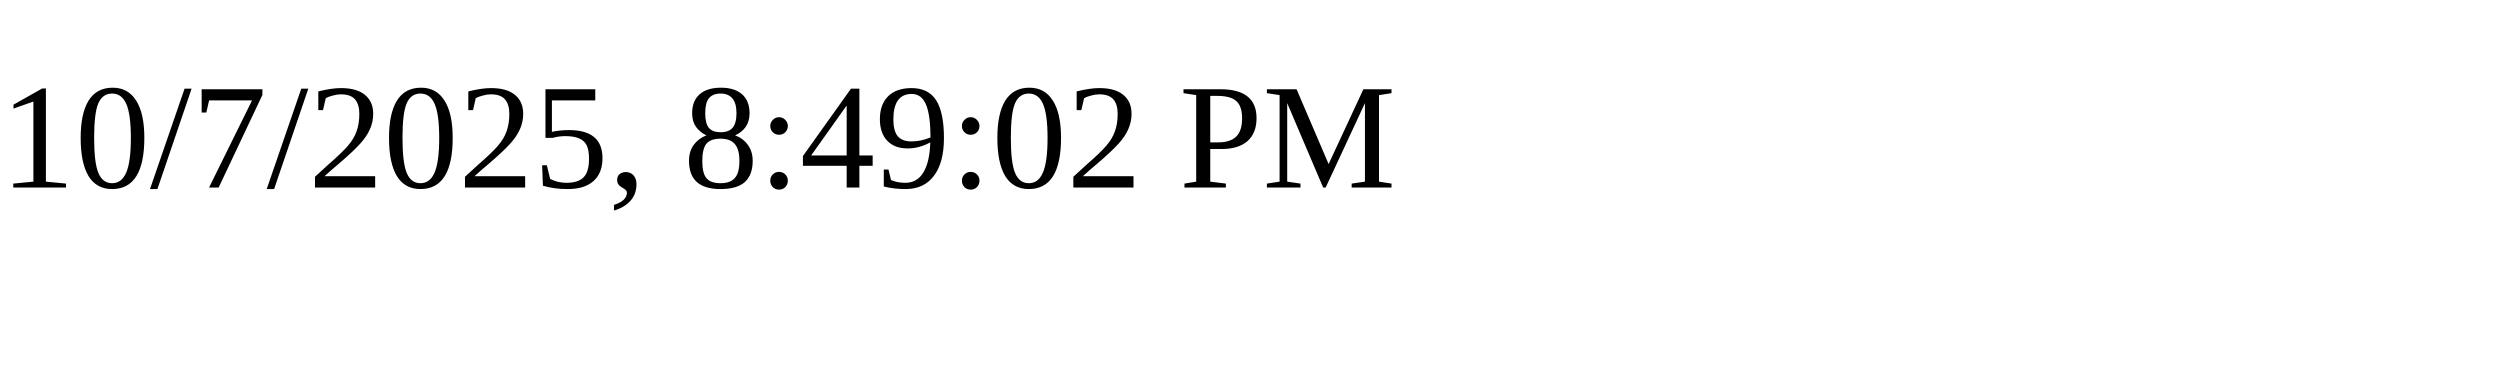
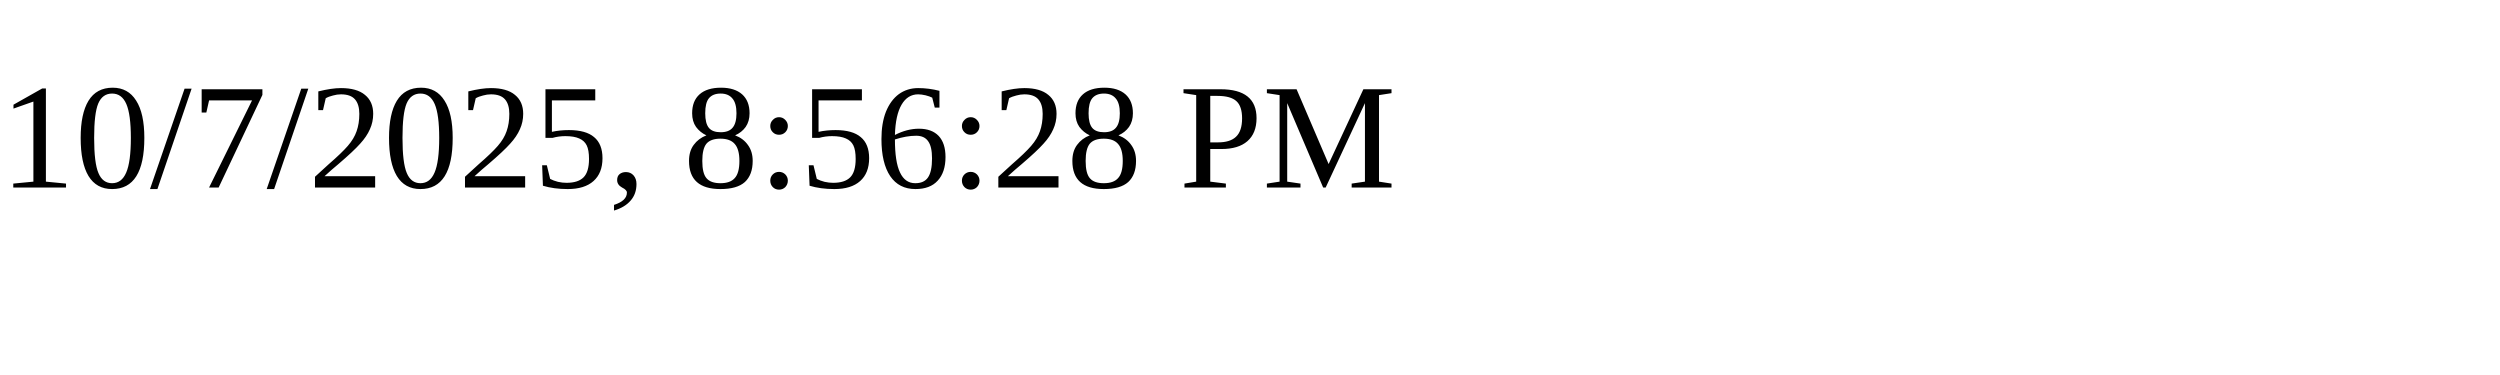
<svg xmlns="http://www.w3.org/2000/svg" height="30" width="200">
-   <text x="0" y="15">10/7/2025, 8:49:02 PM</text>
+   <text x="0" y="15">10/7/2025, 8:56:28 PM</text>
</svg>
